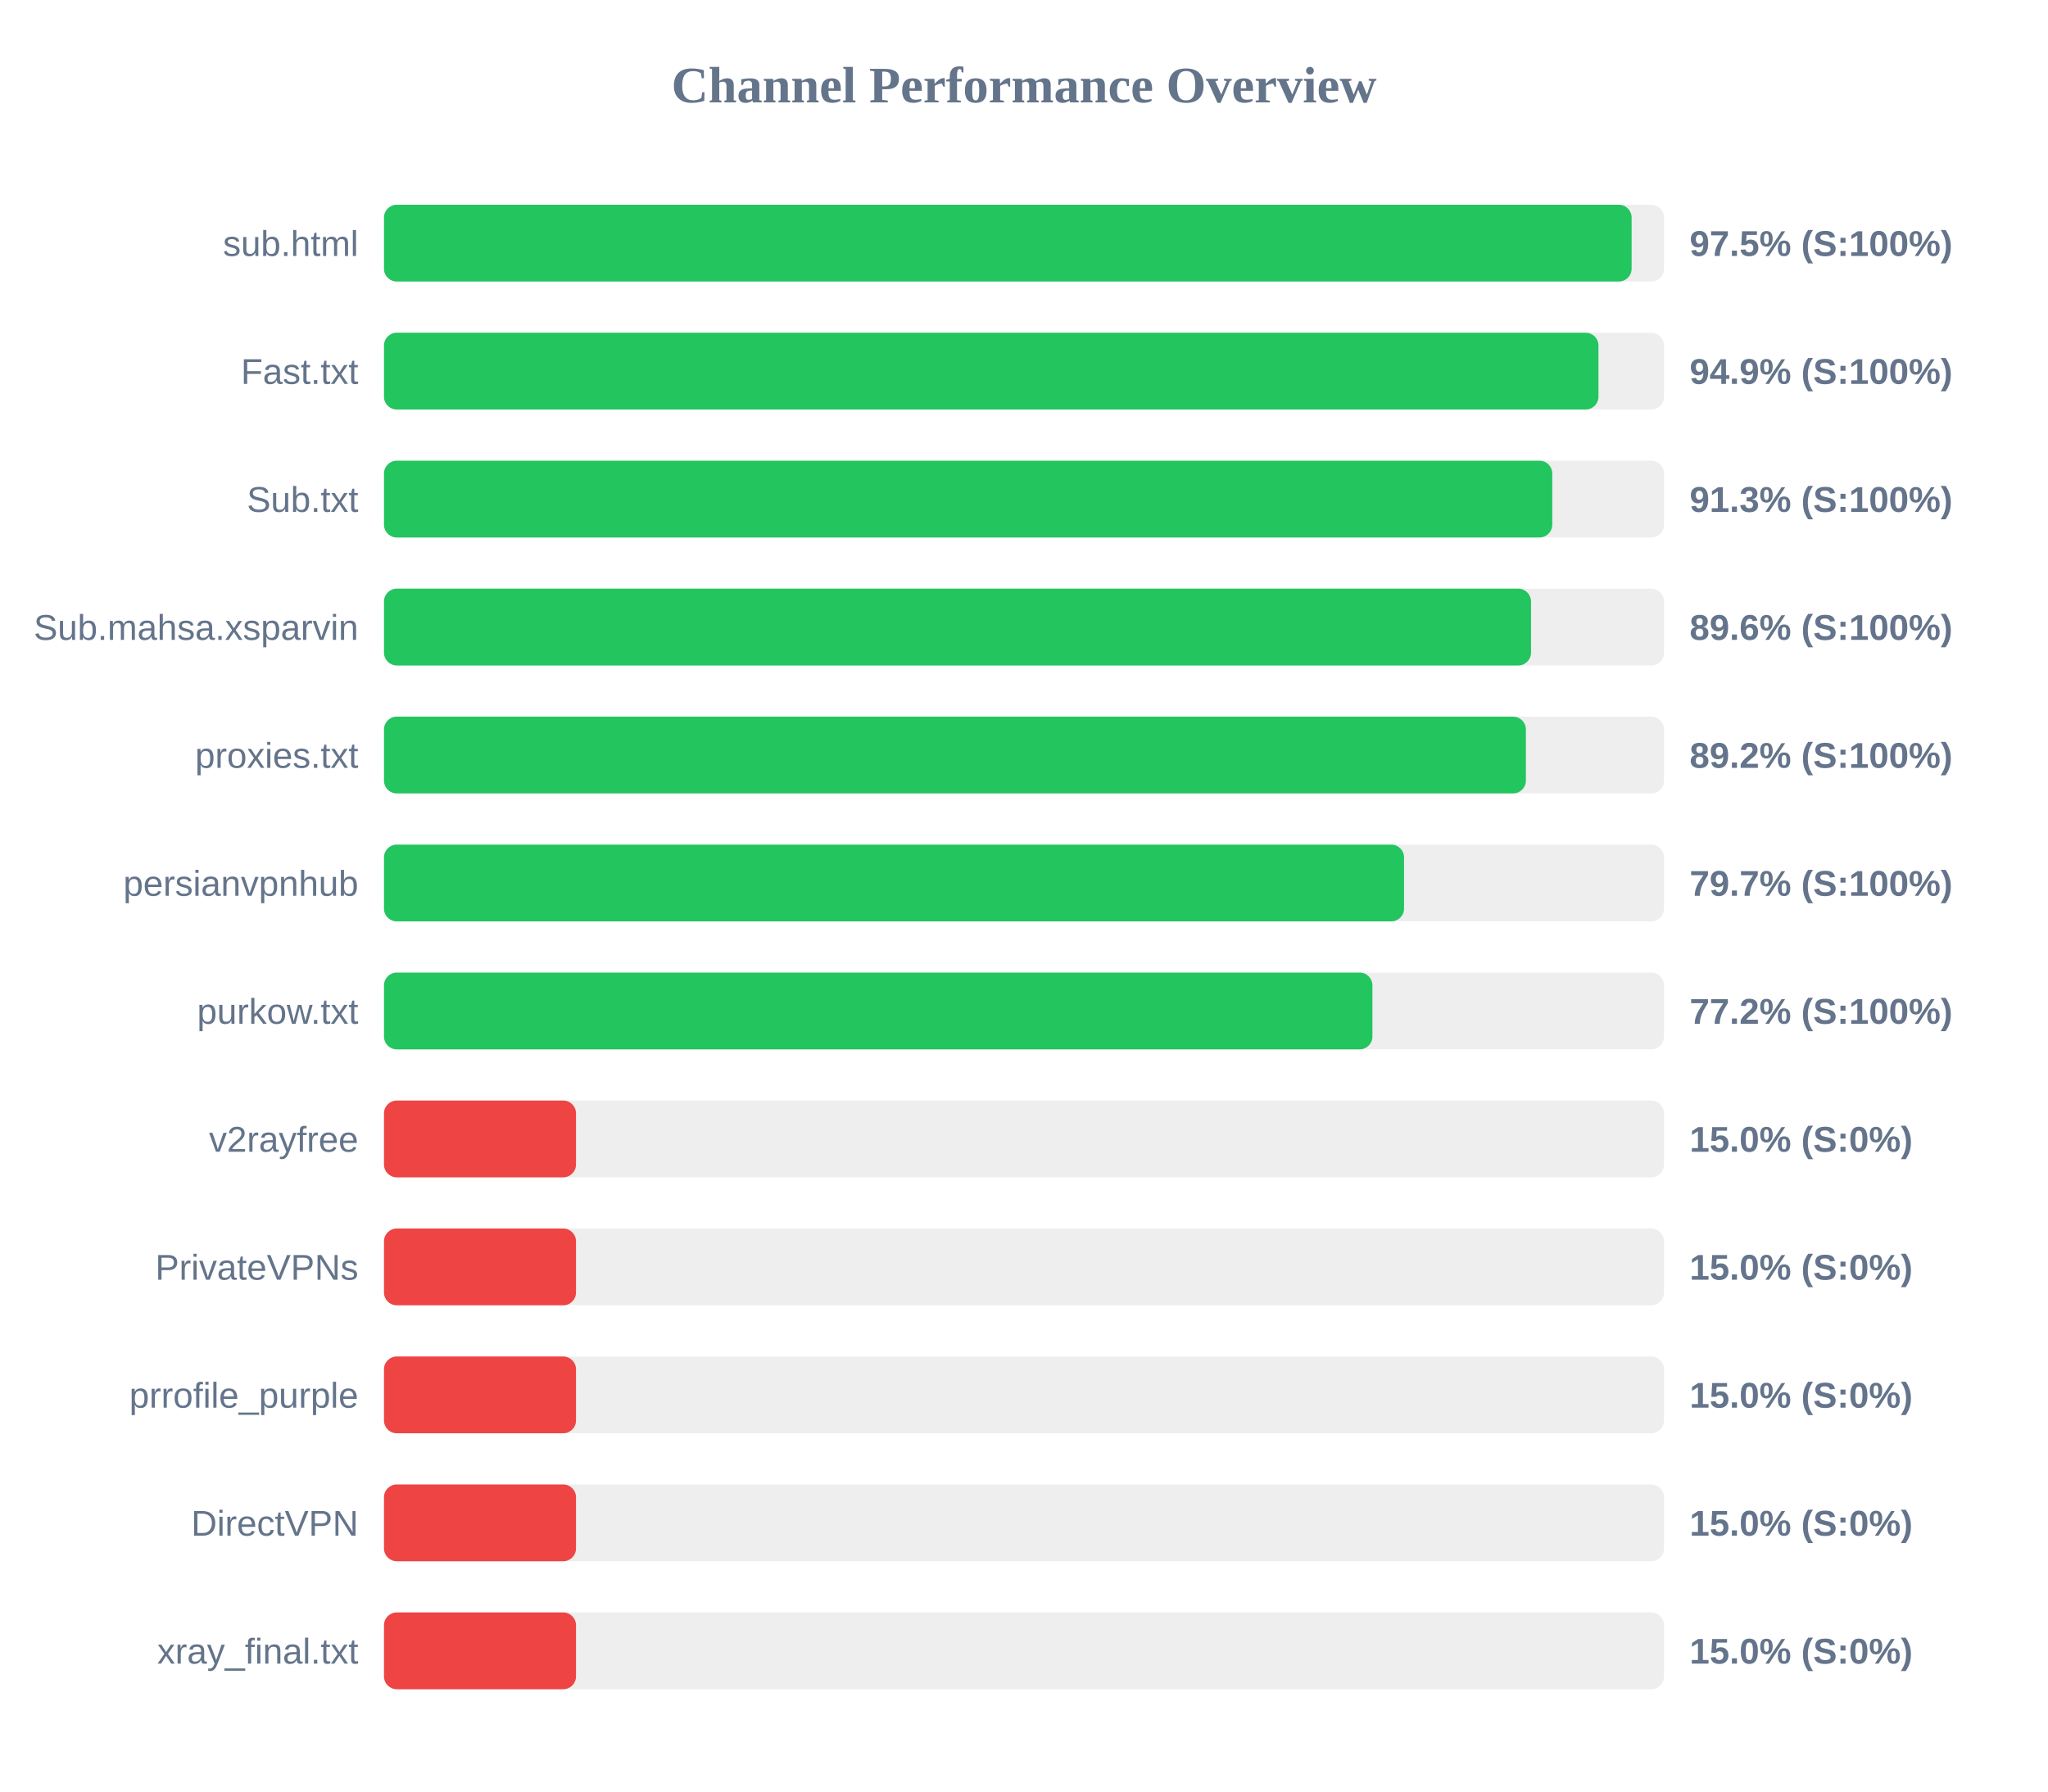
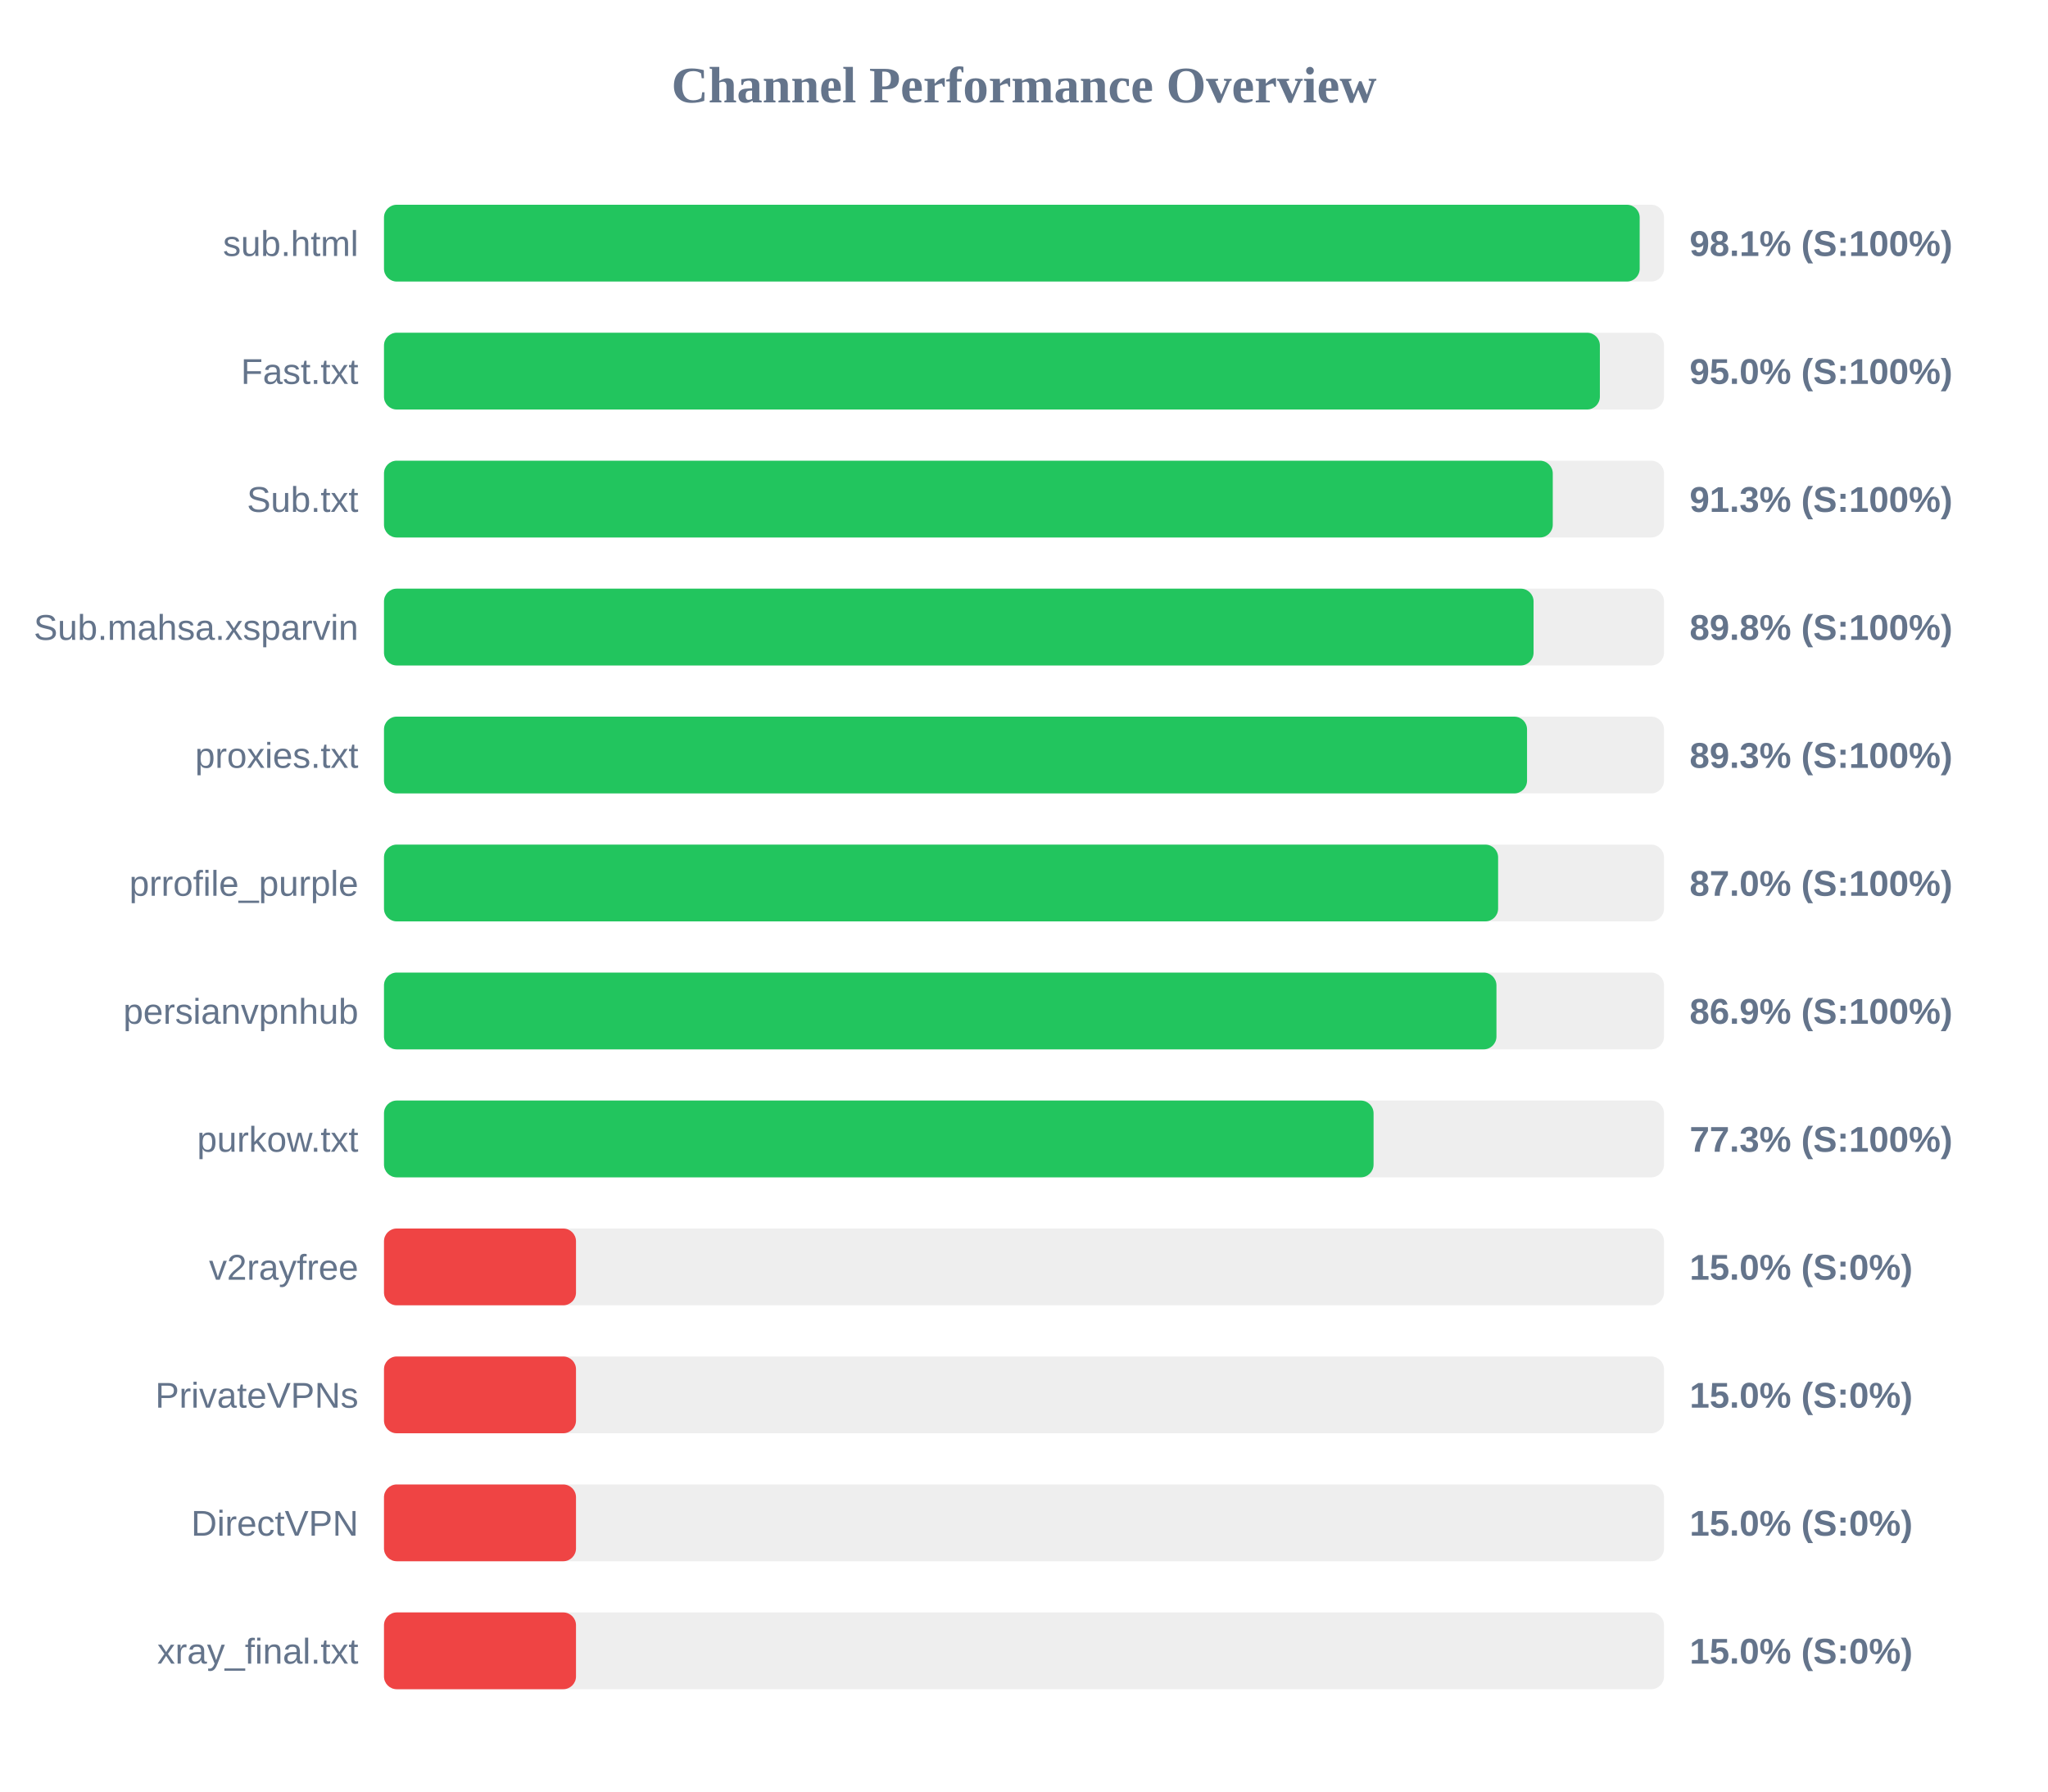
<svg xmlns="http://www.w3.org/2000/svg" width="800" height="700" version="1.1">
  <style>
        .row { font: 14px Arial; fill: #64748b; }
        .score { font: bold 14px Arial; fill: #64748b; }
    </style>
  <text x="400" y="40" text-anchor="middle" font-size="20px" font-weight="bold" fill="#64748b">Channel Performance Overview</text>
  <rect x="150" y="80" width="500" height="30" fill="#eee" rx="5" />
-   <rect x="150" y="80" width="487.35" height="30" fill="#22c55e" rx="5" />
+   <rect x="150" y="80" width="490.5" height="30" fill="#22c55e" rx="5" />
  <text x="140" y="100" text-anchor="end" class="row">sub.html</text>
-   <text x="660" y="100" text-anchor="start" class="score">97.5% (S:100%)</text>
+   <text x="660" y="100" text-anchor="start" class="score">98.1% (S:100%)</text>
  <rect x="150" y="130" width="500" height="30" fill="#eee" rx="5" />
-   <rect x="150" y="130" width="474.4" height="30" fill="#22c55e" rx="5" />
+   <rect x="150" y="130" width="474.95" height="30" fill="#22c55e" rx="5" />
  <text x="140" y="150" text-anchor="end" class="row">Fast.txt</text>
-   <text x="660" y="150" text-anchor="start" class="score">94.9% (S:100%)</text>
+   <text x="660" y="150" text-anchor="start" class="score">95.0% (S:100%)</text>
  <rect x="150" y="180" width="500" height="30" fill="#eee" rx="5" />
-   <rect x="150" y="180" width="456.35" height="30" fill="#22c55e" rx="5" />
+   <rect x="150" y="180" width="456.55" height="30" fill="#22c55e" rx="5" />
  <text x="140" y="200" text-anchor="end" class="row">Sub.txt</text>
  <text x="660" y="200" text-anchor="start" class="score">91.3% (S:100%)</text>
  <rect x="150" y="230" width="500" height="30" fill="#eee" rx="5" />
-   <rect x="150" y="230" width="448.05" height="30" fill="#22c55e" rx="5" />
+   <rect x="150" y="230" width="449.05" height="30" fill="#22c55e" rx="5" />
  <text x="140" y="250" text-anchor="end" class="row">Sub.mahsa.xsparvin</text>
-   <text x="660" y="250" text-anchor="start" class="score">89.6% (S:100%)</text>
+   <text x="660" y="250" text-anchor="start" class="score">89.8% (S:100%)</text>
  <rect x="150" y="280" width="500" height="30" fill="#eee" rx="5" />
-   <rect x="150" y="280" width="446.05" height="30" fill="#22c55e" rx="5" />
+   <rect x="150" y="280" width="446.5" height="30" fill="#22c55e" rx="5" />
  <text x="140" y="300" text-anchor="end" class="row">proxies.txt</text>
-   <text x="660" y="300" text-anchor="start" class="score">89.2% (S:100%)</text>
+   <text x="660" y="300" text-anchor="start" class="score">89.3% (S:100%)</text>
  <rect x="150" y="330" width="500" height="30" fill="#eee" rx="5" />
-   <rect x="150" y="330" width="398.45" height="30" fill="#22c55e" rx="5" />
-   <text x="140" y="350" text-anchor="end" class="row">persianvpnhub</text>
-   <text x="660" y="350" text-anchor="start" class="score">79.7% (S:100%)</text>
+   <rect x="150" y="330" width="435.2" height="30" fill="#22c55e" rx="5" />
+   <text x="140" y="350" text-anchor="end" class="row">prrofile_purple</text>
+   <text x="660" y="350" text-anchor="start" class="score">87.0% (S:100%)</text>
  <rect x="150" y="380" width="500" height="30" fill="#eee" rx="5" />
-   <rect x="150" y="380" width="386.1" height="30" fill="#22c55e" rx="5" />
-   <text x="140" y="400" text-anchor="end" class="row">purkow.txt</text>
-   <text x="660" y="400" text-anchor="start" class="score">77.2% (S:100%)</text>
+   <rect x="150" y="380" width="434.55" height="30" fill="#22c55e" rx="5" />
+   <text x="140" y="400" text-anchor="end" class="row">persianvpnhub</text>
+   <text x="660" y="400" text-anchor="start" class="score">86.9% (S:100%)</text>
  <rect x="150" y="430" width="500" height="30" fill="#eee" rx="5" />
-   <rect x="150" y="430" width="75.0" height="30" fill="#ef4444" rx="5" />
-   <text x="140" y="450" text-anchor="end" class="row">v2rayfree</text>
-   <text x="660" y="450" text-anchor="start" class="score">15.0% (S:0%)</text>
+   <rect x="150" y="430" width="386.55" height="30" fill="#22c55e" rx="5" />
+   <text x="140" y="450" text-anchor="end" class="row">purkow.txt</text>
+   <text x="660" y="450" text-anchor="start" class="score">77.3% (S:100%)</text>
  <rect x="150" y="480" width="500" height="30" fill="#eee" rx="5" />
  <rect x="150" y="480" width="75.0" height="30" fill="#ef4444" rx="5" />
-   <text x="140" y="500" text-anchor="end" class="row">PrivateVPNs</text>
+   <text x="140" y="500" text-anchor="end" class="row">v2rayfree</text>
  <text x="660" y="500" text-anchor="start" class="score">15.0% (S:0%)</text>
  <rect x="150" y="530" width="500" height="30" fill="#eee" rx="5" />
  <rect x="150" y="530" width="75.0" height="30" fill="#ef4444" rx="5" />
-   <text x="140" y="550" text-anchor="end" class="row">prrofile_purple</text>
+   <text x="140" y="550" text-anchor="end" class="row">PrivateVPNs</text>
  <text x="660" y="550" text-anchor="start" class="score">15.0% (S:0%)</text>
  <rect x="150" y="580" width="500" height="30" fill="#eee" rx="5" />
  <rect x="150" y="580" width="75.0" height="30" fill="#ef4444" rx="5" />
  <text x="140" y="600" text-anchor="end" class="row">DirectVPN</text>
  <text x="660" y="600" text-anchor="start" class="score">15.0% (S:0%)</text>
  <rect x="150" y="630" width="500" height="30" fill="#eee" rx="5" />
  <rect x="150" y="630" width="75.0" height="30" fill="#ef4444" rx="5" />
  <text x="140" y="650" text-anchor="end" class="row">xray_final.txt</text>
  <text x="660" y="650" text-anchor="start" class="score">15.0% (S:0%)</text>
</svg>
